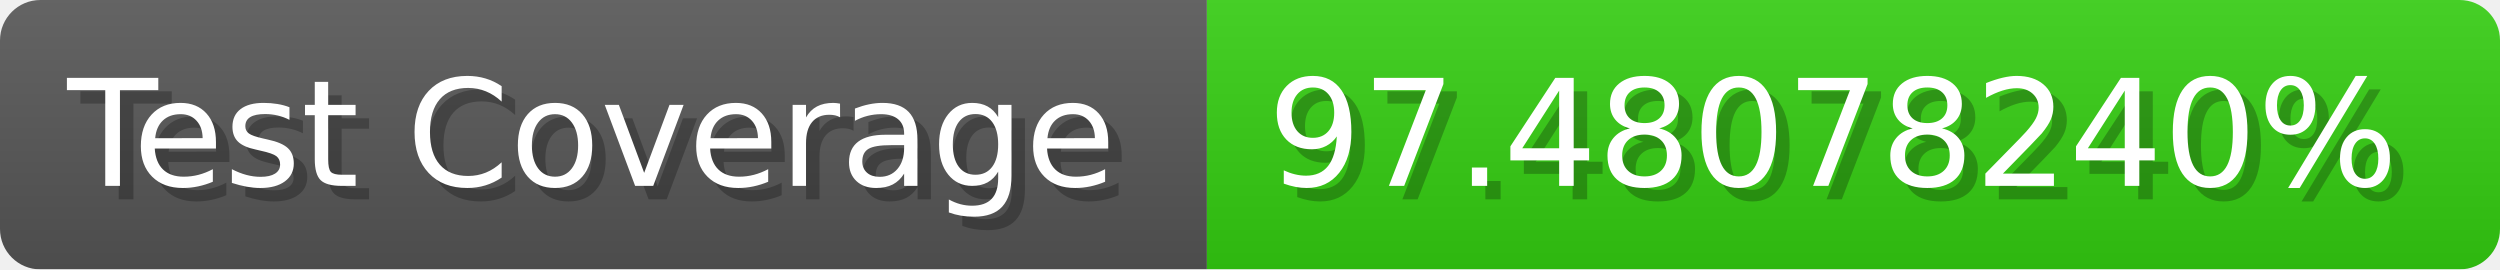
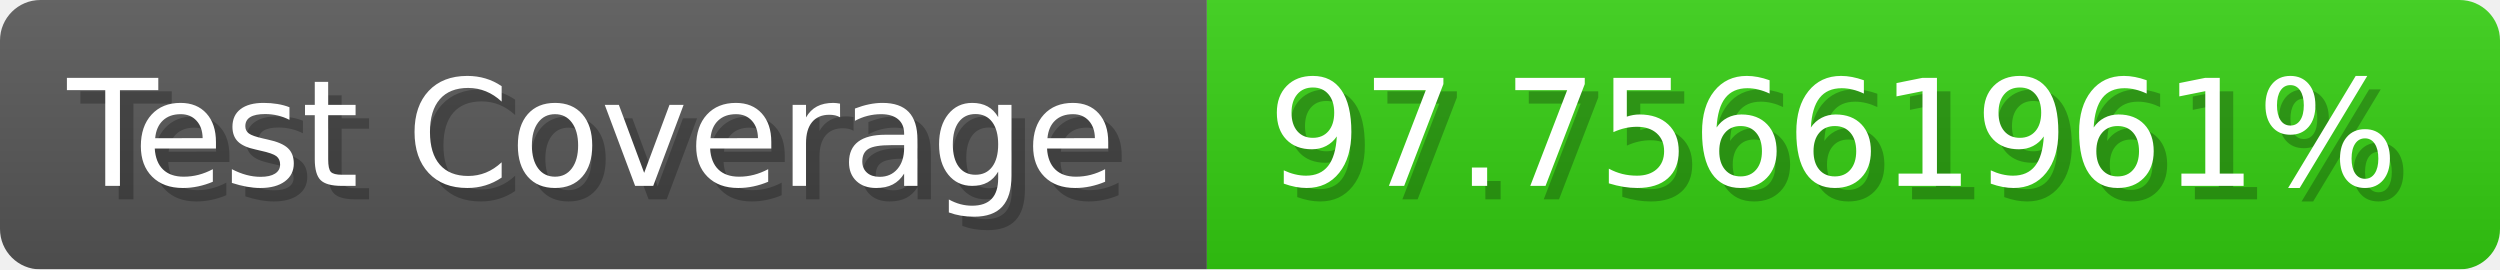
- <svg xmlns="http://www.w3.org/2000/svg" width="185.6" height="20" viewBox="0 0 1856 200" role="img" aria-label="Test Coverage: 97.48078240%">
+ <svg xmlns="http://www.w3.org/2000/svg" width="185.6" height="20" viewBox="0 0 1856 200" role="img" aria-label="Test Coverage: 97.75661961%">
  <linearGradient id="a" x2="0" y2="100%">
    <stop offset="0" stop-opacity=".1" stop-color="#EEE" />
    <stop offset="1" stop-opacity=".1" />
  </linearGradient>
  <mask id="m">
    <rect width="1856" height="200" rx="30" fill="#FFF" />
  </mask>
  <g mask="url(#m)">
    <rect width="896" height="200" fill="#555" />
    <rect width="960" height="200" fill="#3C1" x="896" />
    <rect width="1856" height="200" fill="url(#a)" />
  </g>
  <g aria-hidden="true" fill="#fff" text-anchor="start" font-family="Verdana,DejaVu Sans,sans-serif" font-size="110">
    <text x="60" y="148" textLength="796" fill="#000" opacity="0.25">Test Coverage</text>
    <text x="50" y="138" textLength="796">Test Coverage</text>
-     <text x="951" y="148" textLength="860" fill="#000" opacity="0.25">97.48078240%</text>
-     <text x="941" y="138" textLength="860">97.48078240%</text>
+     <text x="951" y="148" textLength="860" fill="#000" opacity="0.25">97.75661961%</text>
+     <text x="941" y="138" textLength="860">97.75661961%</text>
  </g>
</svg>
